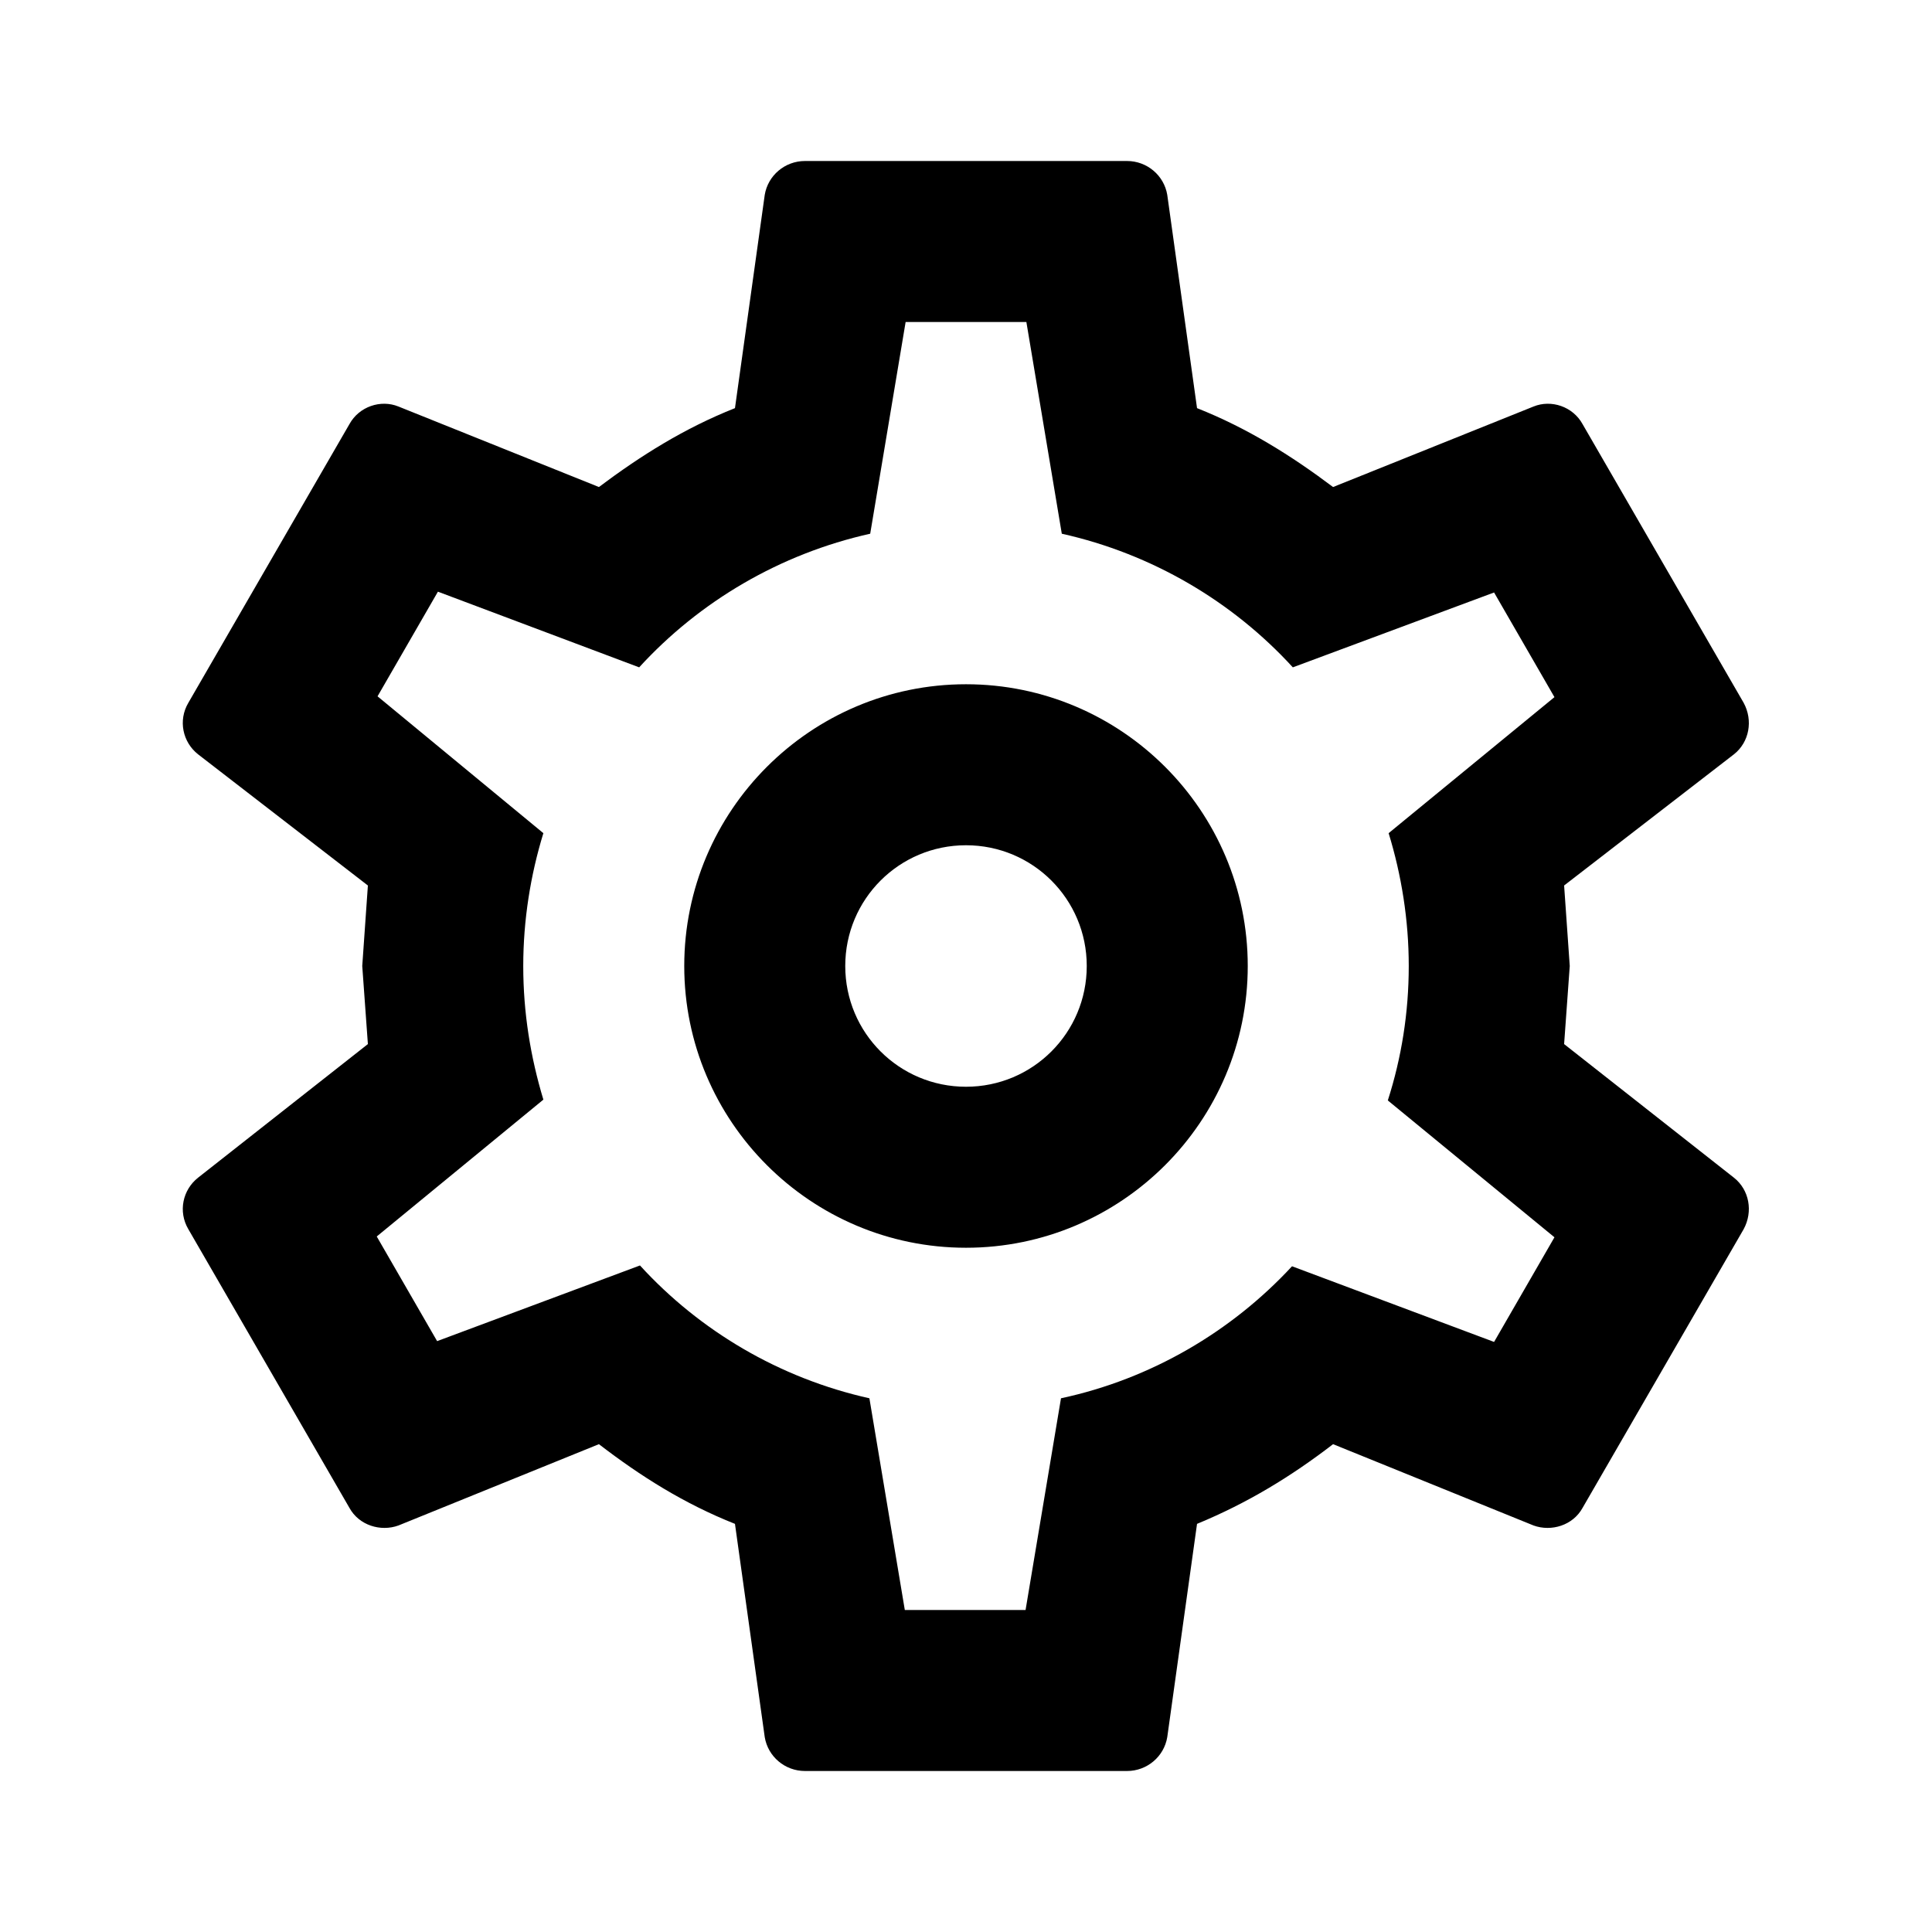
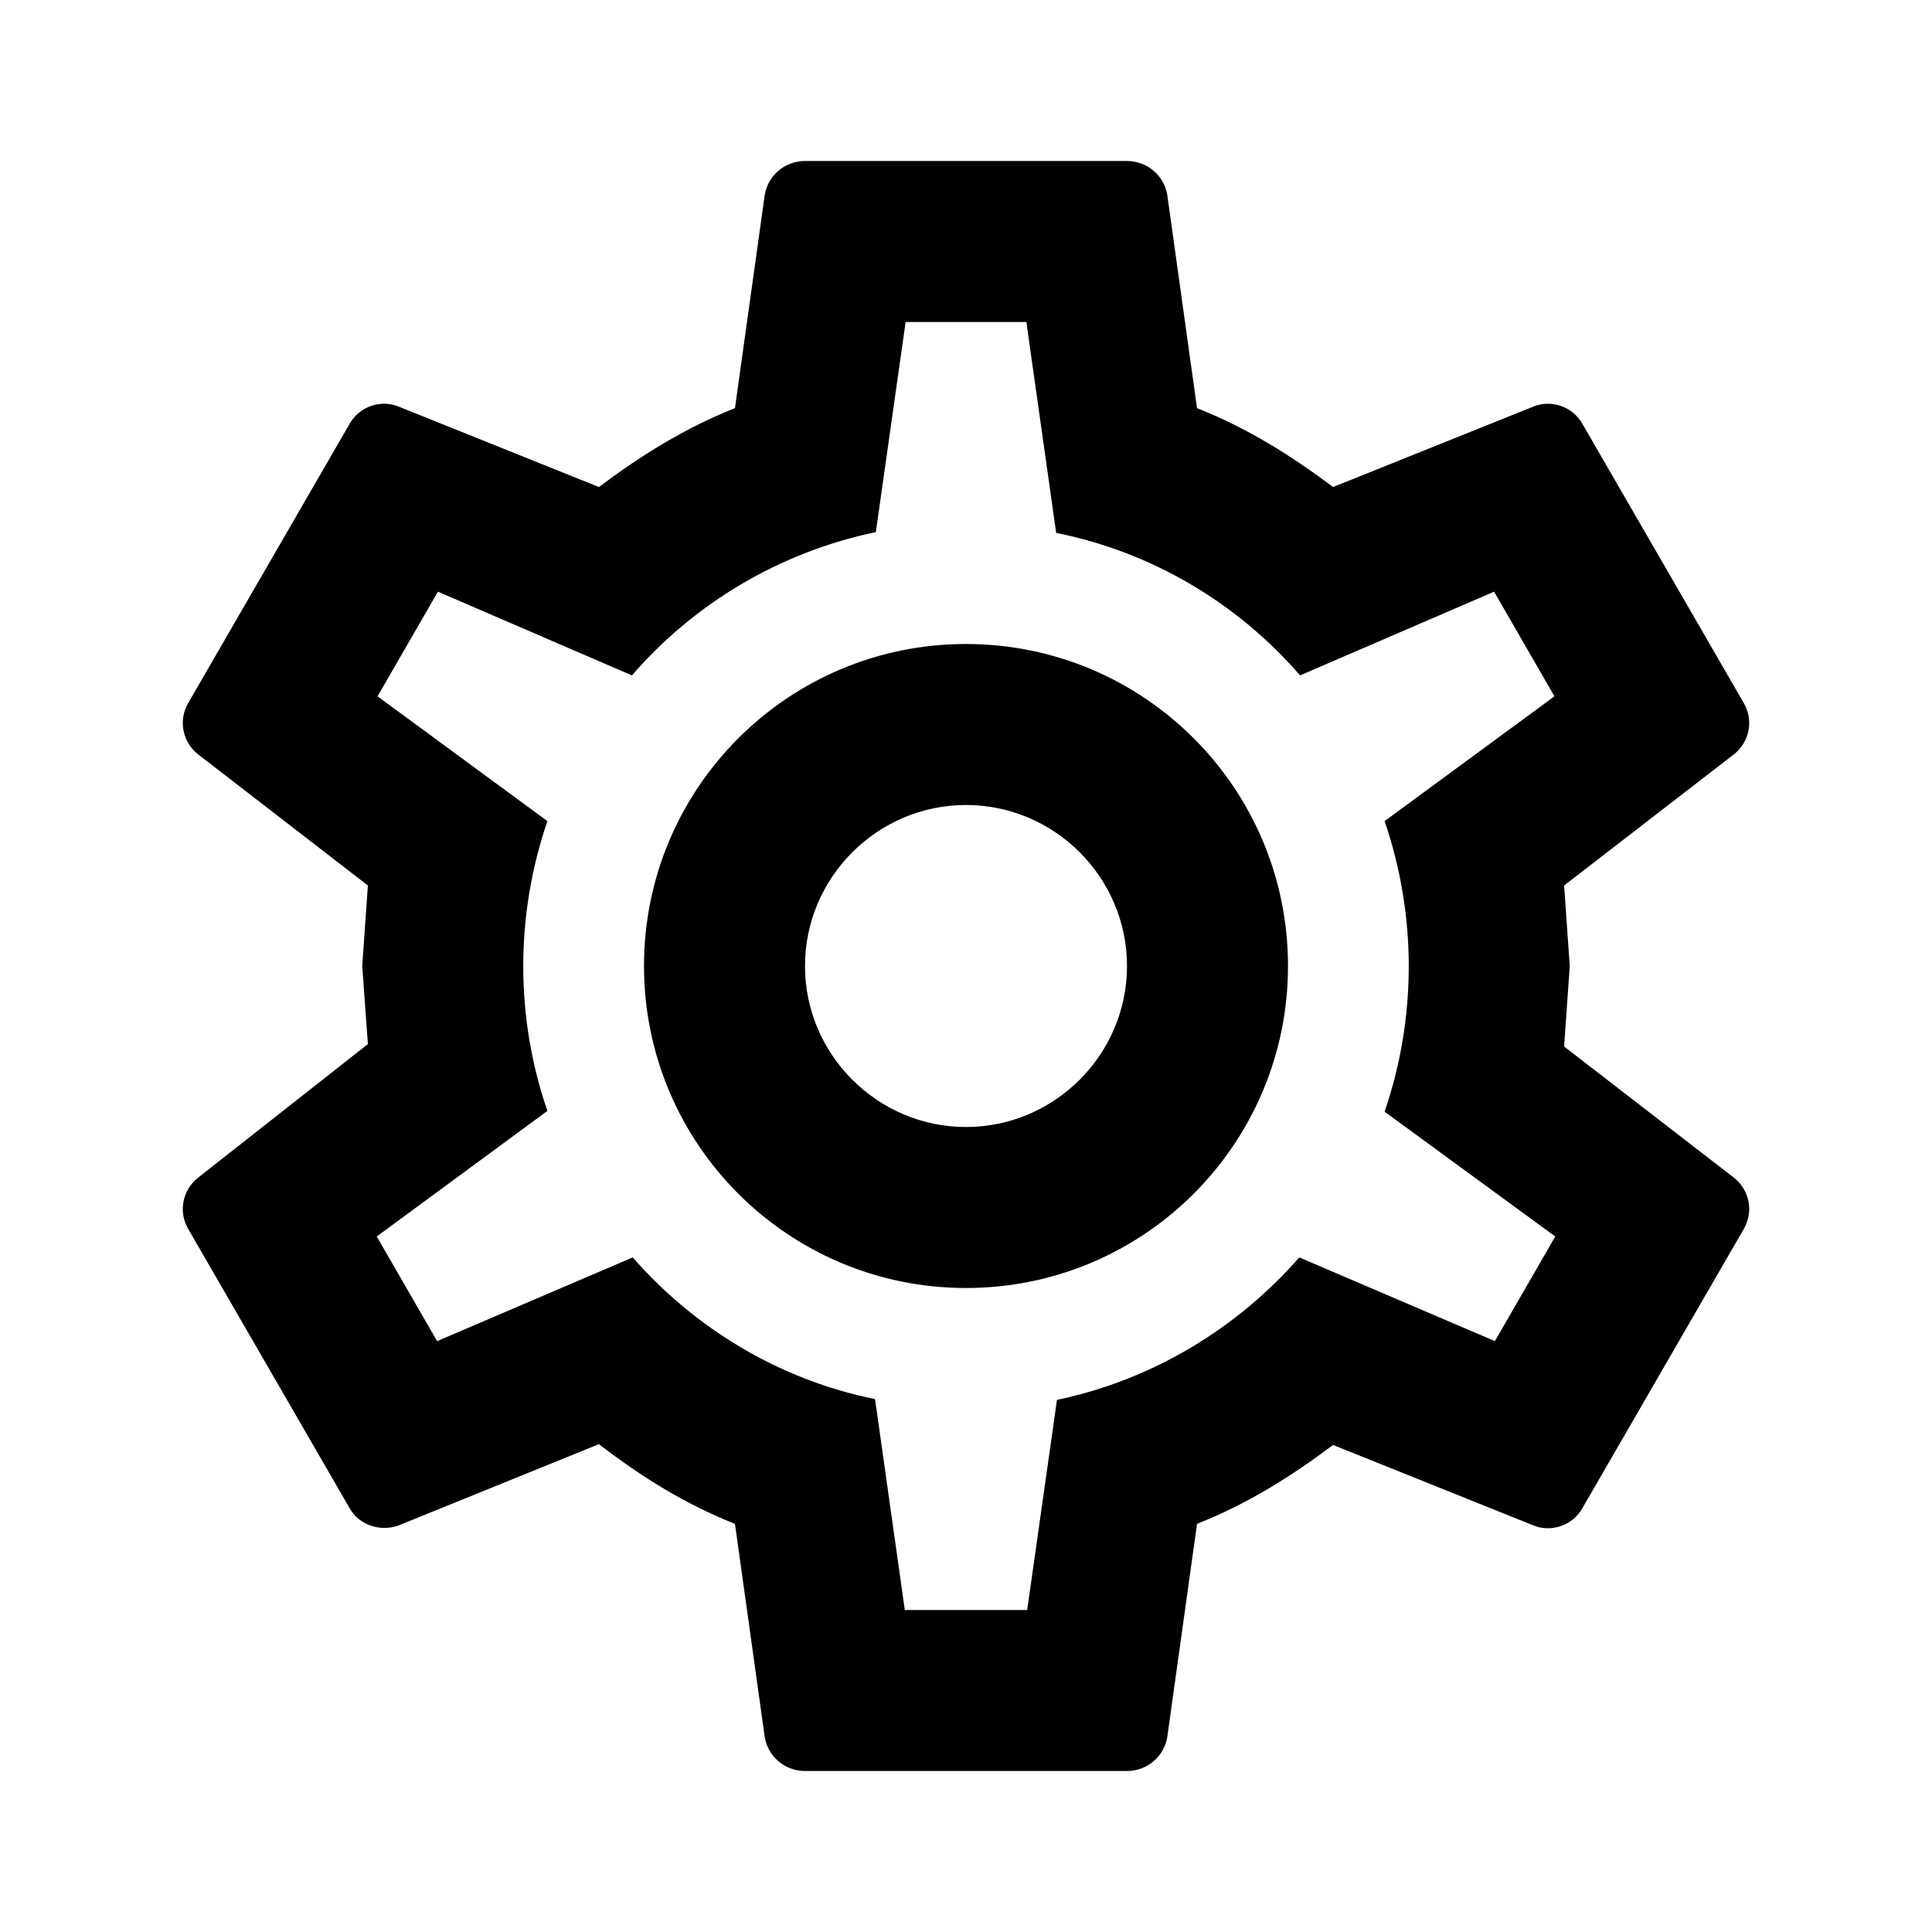
<svg xmlns="http://www.w3.org/2000/svg" version="1.1" id="mdi-settings-outline" width="24" height="24" viewBox="0 0 24 24">
-   <path d="M19.43,12.97L21.54,14.63C21.73,14.78 21.78,15.05 21.66,15.27L19.66,18.73C19.54,18.95 19.27,19.03 19.05,18.95L16.56,17.94C16.04,18.34 15.5,18.67 14.87,18.93L14.5,21.58C14.46,21.82 14.25,22 14,22H10C9.75,22 9.54,21.82 9.5,21.58L9.13,18.93C8.5,18.68 7.96,18.34 7.44,17.94L4.95,18.95C4.73,19.03 4.46,18.95 4.34,18.73L2.34,15.27C2.21,15.05 2.27,14.78 2.46,14.63L4.57,12.97L4.5,12L4.57,11L2.46,9.37C2.27,9.22 2.21,8.95 2.34,8.73L4.34,5.27C4.46,5.05 4.73,4.96 4.95,5.05L7.44,6.05C7.96,5.66 8.5,5.32 9.13,5.07L9.5,2.42C9.54,2.18 9.75,2 10,2H14C14.25,2 14.46,2.18 14.5,2.42L14.87,5.07C15.5,5.32 16.04,5.66 16.56,6.05L19.05,5.05C19.27,4.96 19.54,5.05 19.66,5.27L21.66,8.73C21.78,8.95 21.73,9.22 21.54,9.37L19.43,11L19.5,12L19.43,12.97M6.5,12C6.5,12.58 6.59,13.13 6.75,13.66L4.68,15.36L5.43,16.66L7.95,15.72C8.69,16.53 9.68,17.12 10.8,17.37L11.24,20H12.74L13.18,17.37C14.3,17.13 15.3,16.54 16.05,15.73L18.56,16.67L19.31,15.37L17.24,13.67C17.41,13.14 17.5,12.58 17.5,12C17.5,11.43 17.41,10.87 17.25,10.35L19.31,8.66L18.56,7.36L16.06,8.29C15.31,7.47 14.31,6.88 13.19,6.63L12.75,4H11.25L10.81,6.63C9.69,6.88 8.69,7.47 7.94,8.29L5.44,7.35L4.69,8.65L6.75,10.35C6.59,10.87 6.5,11.43 6.5,12M12,8.5C13.93,8.5 15.5,10.07 15.5,12C15.5,13.93 13.93,15.5 12,15.5C10.07,15.5 8.5,13.93 8.5,12C8.5,10.07 10.07,8.5 12,8.5M12,10.5C11.17,10.5 10.5,11.17 10.5,12C10.5,12.83 11.17,13.5 12,13.5C12.83,13.5 13.5,12.83 13.5,12C13.5,11.17 12.83,10.5 12,10.5Z" />
+   <path d="M12,8C14.21,8 16,9.79 16,12C16,14.21 14.21,16 12,16C9.79,16 8,14.21 8,12C8,9.79 9.79,8 12,8M12,10C10.9,10 10,10.9 10,12C10,13.1 10.9,14 12,14C13.1,14 14,13.1 14,12C14,10.9 13.1,10 12,10M10,22C9.75,22 9.54,21.82 9.5,21.58L9.13,18.93C8.5,18.68 7.96,18.34 7.44,17.94L4.95,18.95C4.73,19.03 4.46,18.95 4.34,18.73L2.34,15.27C2.21,15.05 2.27,14.78 2.46,14.63L4.57,12.97L4.5,12L4.57,11L2.46,9.37C2.27,9.22 2.21,8.95 2.34,8.73L4.34,5.27C4.46,5.05 4.73,4.96 4.95,5.05L7.44,6.05C7.96,5.66 8.5,5.32 9.13,5.07L9.5,2.42C9.54,2.18 9.75,2 10,2H14C14.25,2 14.46,2.18 14.5,2.42L14.87,5.07C15.5,5.32 16.04,5.66 16.56,6.05L19.05,5.05C19.27,4.96 19.54,5.05 19.66,5.27L21.66,8.73C21.79,8.95 21.73,9.22 21.54,9.37L19.43,11L19.5,12L19.43,13L21.54,14.63C21.73,14.78 21.79,15.05 21.66,15.27L19.66,18.73C19.54,18.95 19.27,19.04 19.05,18.95L16.56,17.95C16.04,18.34 15.5,18.68 14.87,18.93L14.5,21.58C14.46,21.82 14.25,22 14,22H10M11.25,4L10.88,6.61C9.68,6.86 8.62,7.5 7.85,8.39L5.44,7.35L4.69,8.65L6.8,10.2C6.4,11.37 6.4,12.64 6.8,13.8L4.68,15.36L5.43,16.66L7.86,15.62C8.63,16.5 9.68,17.14 10.87,17.38L11.24,20H12.76L13.13,17.39C14.32,17.14 15.37,16.5 16.14,15.62L18.57,16.66L19.32,15.36L17.2,13.81C17.6,12.64 17.6,11.37 17.2,10.2L19.31,8.65L18.56,7.35L16.15,8.39C15.38,7.5 14.32,6.86 13.12,6.62L12.75,4H11.25Z" />
</svg>
